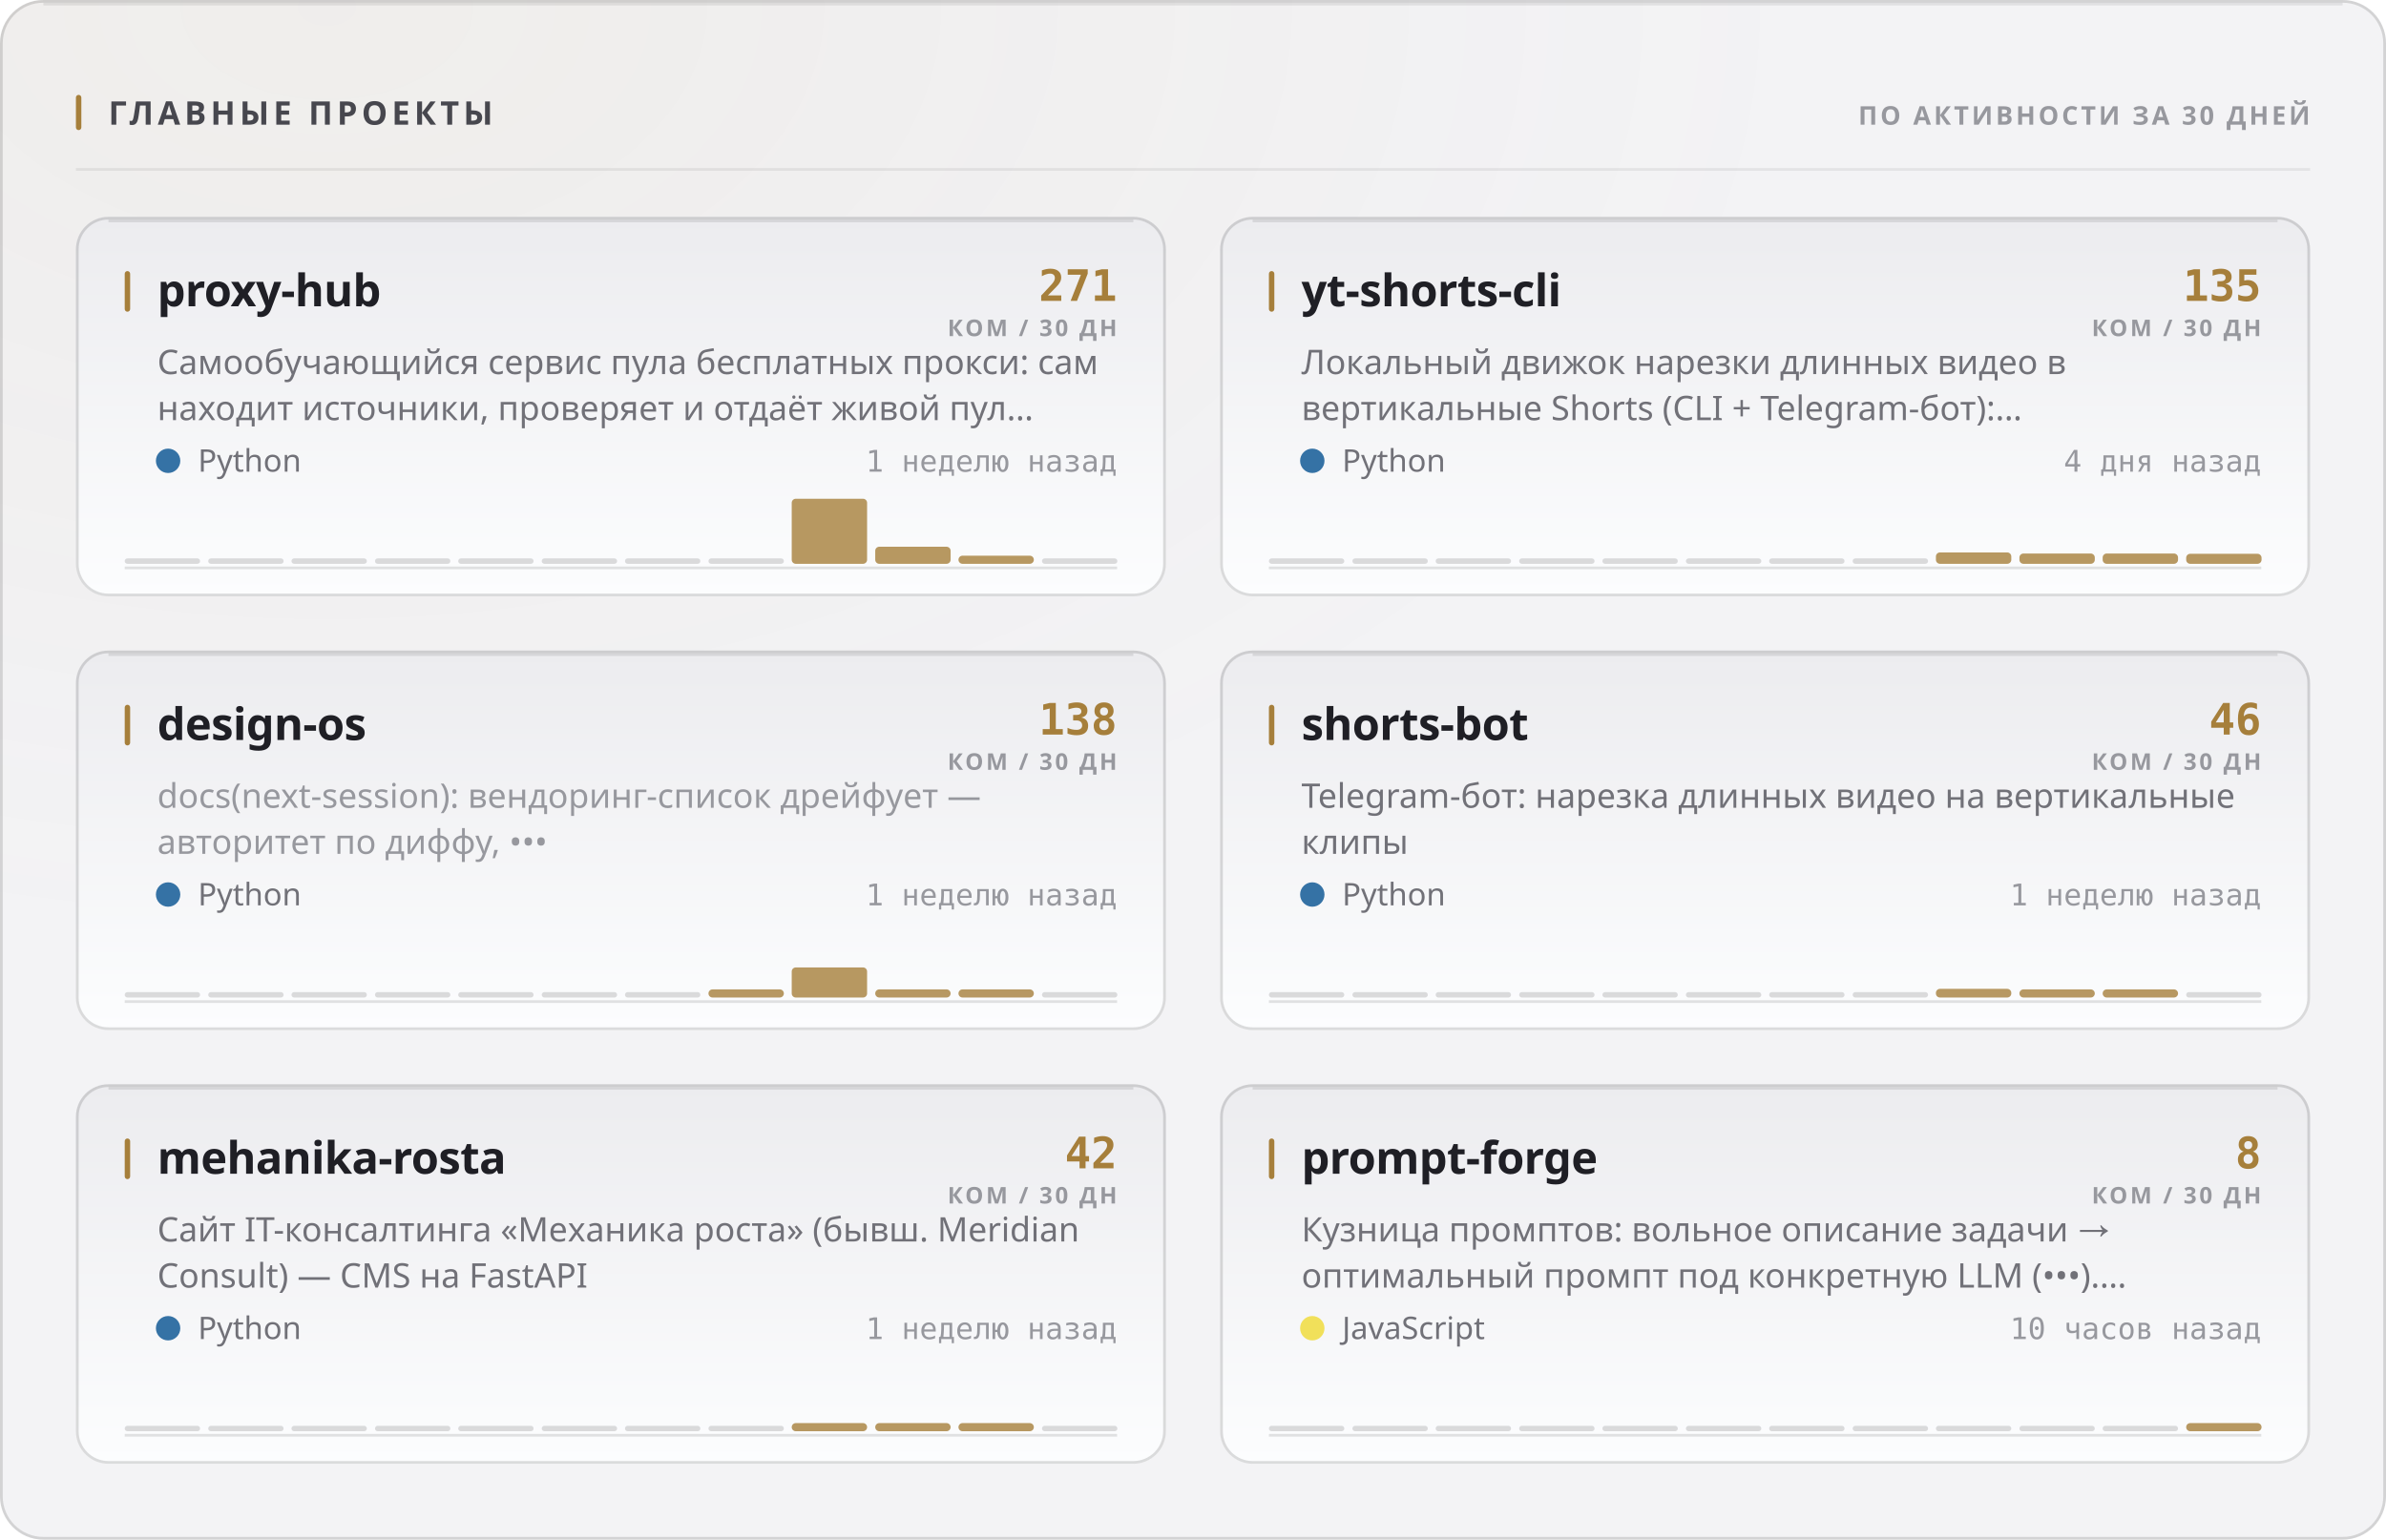
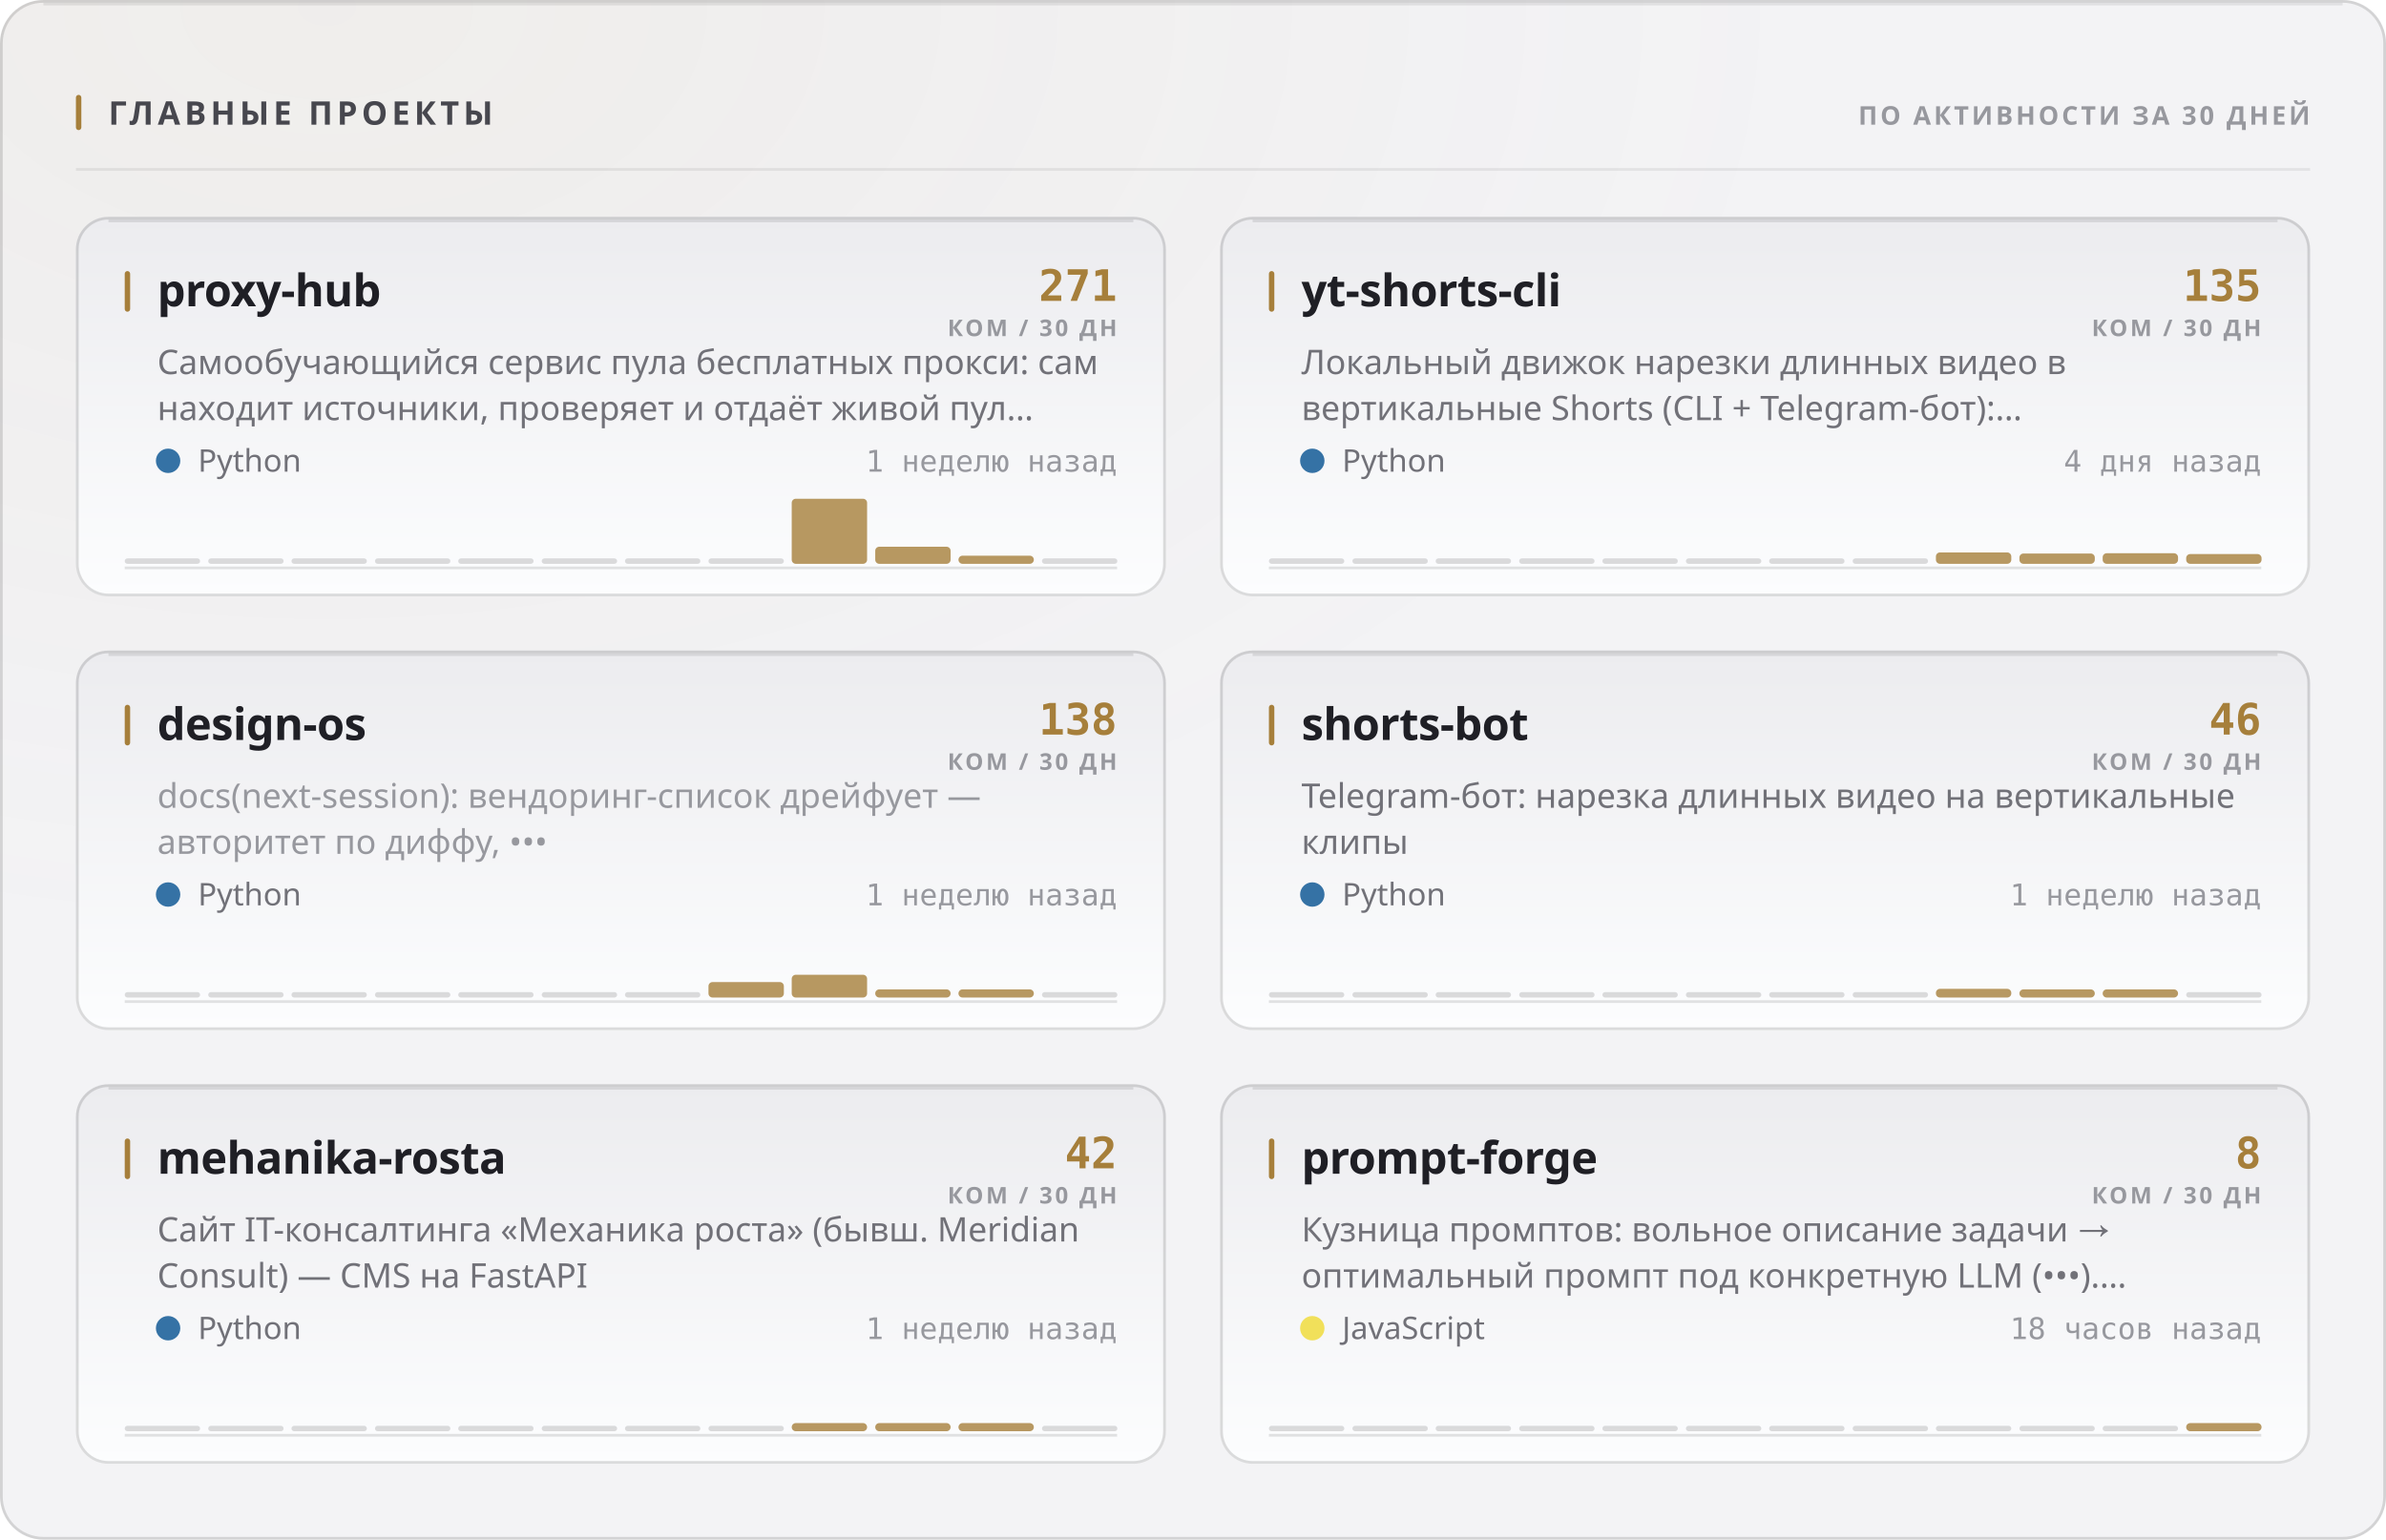
<svg xmlns="http://www.w3.org/2000/svg" width="880" height="568" viewBox="0 0 880 568" role="img">
  <style>
  text { font-family: -apple-system, BlinkMacSystemFont, 'Segoe UI', 'Noto Sans', Helvetica, Arial, sans-serif; }
  .mono { font-family: ui-monospace, 'SF Mono', 'Cascadia Mono', 'DejaVu Sans Mono', Menlo, Consolas, monospace; font-variant-numeric: tabular-nums; }
  .caps { letter-spacing: .1em; text-transform: uppercase; }

  @keyframes sheen  { from { transform: translateX(-120%); } to { transform: translateX(260%); } }
  @keyframes rise   { from { opacity: 0; transform: translateY(6px); } to { opacity: 1; transform: none; } }
  @keyframes slide  { from { opacity: 0; transform: translateX(-8px); } to { opacity: 1; transform: none; } }
  @keyframes grow   { from { transform: scaleY(0); } to { transform: scaleY(1); } }
  @keyframes widen  { from { transform: scaleX(0); } to { transform: scaleX(1); } }
  @keyframes draw   { from { stroke-dashoffset: 200; } to { stroke-dashoffset: 0; } }

  .sheen { animation: sheen 5.5s cubic-bezier(.45,0,.2,1) infinite; }
  .rise  { animation: rise .5s cubic-bezier(.16,1,.3,1) both; }
  .slide { animation: slide .42s cubic-bezier(.16,1,.3,1) both; }
  .bar   { transform-box: fill-box; transform-origin: 50% 100%;
           animation: grow .62s cubic-bezier(.16,1,.3,1) both; }
  .fill  { transform-box: fill-box; transform-origin: 0% 50%;
           animation: widen .8s cubic-bezier(.16,1,.3,1) both; }
  /* The hidden start state lives in the keyframes, never in the static rule.
     A renderer that ignores CSS animations then falls back to the FINISHED
     state — a drawn line, visible text — instead of an empty panel. */
  .spark { stroke-dasharray: 200;
           animation: draw 1.1s cubic-bezier(.16,1,.3,1) both; }

  @media (prefers-reduced-motion: reduce) {
    .sheen { animation: none; opacity: 0; }
    .rise, .slide, .bar, .fill, .spark { animation: none; opacity: 1; transform: none;
                                         stroke-dashoffset: 0; }
  }</style>
  <defs>
    <filter id="grain1" x="0" y="0" width="100%" height="100%">
      <feTurbulence type="fractalNoise" baseFrequency="0.82" numOctaves="3" stitchTiles="stitch" />
      <feColorMatrix type="saturate" values="0" />
    </filter>
    <radialGradient id="wash2" cx="14%" cy="0%" r="62%">
      <stop offset="0%" stop-color="#a67f3b" stop-opacity="0.05" />
      <stop offset="100%" stop-color="#a67f3b" stop-opacity="0" />
    </radialGradient>
    <linearGradient id="cardfill3" x1="0" y1="0" x2="0" y2="1">
      <stop offset="0%" stop-color="#ececef" />
      <stop offset="100%" stop-color="#fcfdfe" />
    </linearGradient>
    <linearGradient id="cardfill4" x1="0" y1="0" x2="0" y2="1">
      <stop offset="0%" stop-color="#ececef" />
      <stop offset="100%" stop-color="#fcfdfe" />
    </linearGradient>
    <linearGradient id="cardfill5" x1="0" y1="0" x2="0" y2="1">
      <stop offset="0%" stop-color="#ececef" />
      <stop offset="100%" stop-color="#fcfdfe" />
    </linearGradient>
    <linearGradient id="cardfill6" x1="0" y1="0" x2="0" y2="1">
      <stop offset="0%" stop-color="#ececef" />
      <stop offset="100%" stop-color="#fcfdfe" />
    </linearGradient>
    <linearGradient id="cardfill7" x1="0" y1="0" x2="0" y2="1">
      <stop offset="0%" stop-color="#ececef" />
      <stop offset="100%" stop-color="#fcfdfe" />
    </linearGradient>
    <linearGradient id="cardfill8" x1="0" y1="0" x2="0" y2="1">
      <stop offset="0%" stop-color="#ececef" />
      <stop offset="100%" stop-color="#fcfdfe" />
    </linearGradient>
  </defs>
  <rect width="880" height="568" rx="16" fill="#f3f3f5" />
  <rect width="880" height="568" rx="16" fill="url(#wash2)" />
  <rect width="880" height="568" rx="16" filter="url(#grain1)" opacity="0.035" style="mix-blend-mode:overlay" />
  <rect x=".5" y=".5" width="879" height="567" rx="15.5" fill="none" stroke="rgba(10,10,12,0.14)" />
  <path d="M16 1.5 H864" stroke="rgba(10,10,12,0.08)" stroke-width="1" fill="none" />
  <rect x="28" y="35" width="2" height="13" rx="1" fill="#a67f3b" />
  <text x="40" y="46" font-size="12" font-weight="700" fill="#47474e" letter-spacing="0.13em">ГЛАВНЫЕ ПРОЕКТЫ</text>
  <text x="852" y="46" font-size="9.5" font-weight="600" fill="#97989e" text-anchor="end" letter-spacing="0.11em">ПО АКТИВНОСТИ ЗА 30 ДНЕЙ</text>
  <path d="M28 62.5 H852" stroke="rgba(10,10,12,0.07)" stroke-width="1" />
  <g class="rise" opacity="1" style="">
    <rect x="28" y="80" width="402" height="140" rx="12" fill="url(#cardfill3)" />
    <rect x="28.5" y="80.5" width="401" height="139" rx="11.5" fill="none" stroke="rgba(10,10,12,0.14)" />
    <path d="M40 81.5 H418" stroke="rgba(10,10,12,0.1)" stroke-width="1" fill="none" />
    <rect x="46" y="100" width="2" height="15" rx="1" fill="#a67f3b" />
    <text x="58" y="113" font-size="16.5" font-weight="700" fill="#1f1f25" letter-spacing="-0.01em">proxy-hub</text>
    <text x="412" y="111" font-size="16" font-weight="700" fill="#a67f3b" text-anchor="end" class="mono">271</text>
    <text x="412" y="124" font-size="8.5" font-weight="600" fill="#97989e" text-anchor="end" letter-spacing="0.11em">КОМ / 30 ДН</text>
    <text x="58" y="138" font-size="12.5" font-weight="400" fill="#717178">Самообучающийся сервис пула бесплатных прокси: сам</text>
    <text x="58" y="155" font-size="12.5" font-weight="400" fill="#717178">находит источники, проверяет и отдаёт живой пул…</text>
    <circle cx="62" cy="170" r="4.5" fill="#3572A5" />
    <text x="73" y="174" font-size="11.5" font-weight="400" fill="#717178">Python</text>
    <text x="412" y="174" font-size="11" font-weight="400" fill="#97989e" text-anchor="end" class="mono">1 неделю назад</text>
    <path d="M46 209.5 H412" stroke="rgba(10,10,12,0.112)" stroke-width="1" />
    <g class="bar" style="animation-delay:0.18s">
      <rect x="46.0" y="206.0" width="27.8" height="2" rx="1" fill="rgba(10,10,12,0.14)" />
      <rect x="76.8" y="206.0" width="27.8" height="2" rx="1" fill="rgba(10,10,12,0.14)" />
      <rect x="107.5" y="206.0" width="27.8" height="2" rx="1" fill="rgba(10,10,12,0.14)" />
      <rect x="138.3" y="206.0" width="27.8" height="2" rx="1" fill="rgba(10,10,12,0.14)" />
      <rect x="169.0" y="206.0" width="27.8" height="2" rx="1" fill="rgba(10,10,12,0.14)" />
      <rect x="199.8" y="206.0" width="27.8" height="2" rx="1" fill="rgba(10,10,12,0.14)" />
      <rect x="230.5" y="206.0" width="27.8" height="2" rx="1" fill="rgba(10,10,12,0.14)" />
      <rect x="261.3" y="206.0" width="27.8" height="2" rx="1" fill="rgba(10,10,12,0.14)" />
      <rect x="292.0" y="184.0" width="27.8" height="24.0" rx="1.5" fill="#a67f3b" opacity="0.8" />
      <rect x="322.8" y="201.7" width="27.8" height="6.3" rx="1.5" fill="#a67f3b" opacity="0.8" />
      <rect x="353.5" y="205.0" width="27.8" height="3.0" rx="1.5" fill="#a67f3b" opacity="0.8" />
      <rect x="384.3" y="206.0" width="27.8" height="2" rx="1" fill="rgba(10,10,12,0.14)" />
    </g>
  </g>
  <g class="rise" opacity="1" style=" animation-delay:0.055s;">
    <rect x="450" y="80" width="402" height="140" rx="12" fill="url(#cardfill4)" />
    <rect x="450.5" y="80.5" width="401" height="139" rx="11.5" fill="none" stroke="rgba(10,10,12,0.14)" />
    <path d="M462 81.5 H840" stroke="rgba(10,10,12,0.1)" stroke-width="1" fill="none" />
    <rect x="468" y="100" width="2" height="15" rx="1" fill="#a67f3b" />
    <text x="480" y="113" font-size="16.5" font-weight="700" fill="#1f1f25" letter-spacing="-0.01em">yt-shorts-cli</text>
    <text x="834" y="111" font-size="16" font-weight="700" fill="#a67f3b" text-anchor="end" class="mono">135</text>
    <text x="834" y="124" font-size="8.5" font-weight="600" fill="#97989e" text-anchor="end" letter-spacing="0.11em">КОМ / 30 ДН</text>
    <text x="480" y="138" font-size="12.5" font-weight="400" fill="#717178">Локальный движок нарезки длинных видео в</text>
    <text x="480" y="155" font-size="12.5" font-weight="400" fill="#717178">вертикальные Shorts (CLI + Telegram-бот):…</text>
    <circle cx="484" cy="170" r="4.5" fill="#3572A5" />
    <text x="495" y="174" font-size="11.5" font-weight="400" fill="#717178">Python</text>
    <text x="834" y="174" font-size="11" font-weight="400" fill="#97989e" text-anchor="end" class="mono">4 дня назад</text>
    <path d="M468 209.5 H834" stroke="rgba(10,10,12,0.112)" stroke-width="1" />
    <g class="bar" style="animation-delay:0.24s">
      <rect x="468.0" y="206.0" width="27.8" height="2" rx="1" fill="rgba(10,10,12,0.14)" />
      <rect x="498.8" y="206.0" width="27.8" height="2" rx="1" fill="rgba(10,10,12,0.14)" />
      <rect x="529.5" y="206.0" width="27.8" height="2" rx="1" fill="rgba(10,10,12,0.14)" />
      <rect x="560.3" y="206.0" width="27.8" height="2" rx="1" fill="rgba(10,10,12,0.14)" />
      <rect x="591.0" y="206.0" width="27.8" height="2" rx="1" fill="rgba(10,10,12,0.14)" />
      <rect x="621.8" y="206.0" width="27.8" height="2" rx="1" fill="rgba(10,10,12,0.14)" />
      <rect x="652.5" y="206.0" width="27.8" height="2" rx="1" fill="rgba(10,10,12,0.14)" />
      <rect x="683.3" y="206.0" width="27.8" height="2" rx="1" fill="rgba(10,10,12,0.14)" />
      <rect x="714.0" y="203.8" width="27.8" height="4.2" rx="1.5" fill="#a67f3b" opacity="0.8" />
      <rect x="744.8" y="204.2" width="27.8" height="3.8" rx="1.5" fill="#a67f3b" opacity="0.8" />
-       <rect x="775.5" y="204.2" width="27.8" height="3.8" rx="1.5" fill="#a67f3b" opacity="0.8" />
-       <rect x="806.3" y="204.3" width="27.8" height="3.7" rx="1.5" fill="#a67f3b" opacity="0.8" />
+       <rect x="775.5" y="204.1" width="27.8" height="3.9" rx="1.5" fill="#a67f3b" opacity="0.8" />
+       <rect x="806.3" y="204.4" width="27.8" height="3.6" rx="1.5" fill="#a67f3b" opacity="0.8" />
    </g>
  </g>
  <g class="rise" opacity="1" style=" animation-delay:0.110s;">
    <rect x="28" y="240" width="402" height="140" rx="12" fill="url(#cardfill5)" />
    <rect x="28.5" y="240.5" width="401" height="139" rx="11.5" fill="none" stroke="rgba(10,10,12,0.14)" />
    <path d="M40 241.5 H418" stroke="rgba(10,10,12,0.1)" stroke-width="1" fill="none" />
    <rect x="46" y="260" width="2" height="15" rx="1" fill="#a67f3b" />
    <text x="58" y="273" font-size="16.5" font-weight="700" fill="#1f1f25" letter-spacing="-0.01em">design-os</text>
    <text x="412" y="271" font-size="16" font-weight="700" fill="#a67f3b" text-anchor="end" class="mono">138</text>
    <text x="412" y="284" font-size="8.5" font-weight="600" fill="#97989e" text-anchor="end" letter-spacing="0.11em">КОМ / 30 ДН</text>
    <text x="58" y="298" font-size="12.5" font-weight="400" fill="#97989e">docs(next-session): вендоринг-список дрейфует —</text>
    <text x="58" y="315" font-size="12.5" font-weight="400" fill="#97989e">авторитет по диффу, •••</text>
    <circle cx="62" cy="330" r="4.5" fill="#3572A5" />
    <text x="73" y="334" font-size="11.5" font-weight="400" fill="#717178">Python</text>
    <text x="412" y="334" font-size="11" font-weight="400" fill="#97989e" text-anchor="end" class="mono">1 неделю назад</text>
    <path d="M46 369.5 H412" stroke="rgba(10,10,12,0.112)" stroke-width="1" />
    <g class="bar" style="animation-delay:0.3s">
      <rect x="46.0" y="366.0" width="27.8" height="2" rx="1" fill="rgba(10,10,12,0.14)" />
      <rect x="76.8" y="366.0" width="27.8" height="2" rx="1" fill="rgba(10,10,12,0.14)" />
      <rect x="107.5" y="366.0" width="27.8" height="2" rx="1" fill="rgba(10,10,12,0.14)" />
      <rect x="138.3" y="366.0" width="27.8" height="2" rx="1" fill="rgba(10,10,12,0.14)" />
      <rect x="169.0" y="366.0" width="27.8" height="2" rx="1" fill="rgba(10,10,12,0.14)" />
      <rect x="199.8" y="366.0" width="27.8" height="2" rx="1" fill="rgba(10,10,12,0.14)" />
      <rect x="230.5" y="366.0" width="27.8" height="2" rx="1" fill="rgba(10,10,12,0.14)" />
-       <rect x="261.3" y="365.0" width="27.8" height="3.0" rx="1.5" fill="#a67f3b" opacity="0.8" />
-       <rect x="292.0" y="356.9" width="27.8" height="11.1" rx="1.5" fill="#a67f3b" opacity="0.8" />
+       <rect x="261.3" y="362.3" width="27.8" height="5.7" rx="1.5" fill="#a67f3b" opacity="0.8" />
+       <rect x="292.0" y="359.6" width="27.8" height="8.4" rx="1.5" fill="#a67f3b" opacity="0.8" />
      <rect x="322.8" y="365.0" width="27.8" height="3.0" rx="1.5" fill="#a67f3b" opacity="0.8" />
      <rect x="353.5" y="365.0" width="27.8" height="3.0" rx="1.5" fill="#a67f3b" opacity="0.8" />
      <rect x="384.3" y="366.0" width="27.8" height="2" rx="1" fill="rgba(10,10,12,0.14)" />
    </g>
  </g>
  <g class="rise" opacity="1" style=" animation-delay:0.165s;">
    <rect x="450" y="240" width="402" height="140" rx="12" fill="url(#cardfill6)" />
    <rect x="450.5" y="240.5" width="401" height="139" rx="11.5" fill="none" stroke="rgba(10,10,12,0.14)" />
    <path d="M462 241.5 H840" stroke="rgba(10,10,12,0.1)" stroke-width="1" fill="none" />
    <rect x="468" y="260" width="2" height="15" rx="1" fill="#a67f3b" />
    <text x="480" y="273" font-size="16.5" font-weight="700" fill="#1f1f25" letter-spacing="-0.01em">shorts-bot</text>
    <text x="834" y="271" font-size="16" font-weight="700" fill="#a67f3b" text-anchor="end" class="mono">46</text>
    <text x="834" y="284" font-size="8.5" font-weight="600" fill="#97989e" text-anchor="end" letter-spacing="0.11em">КОМ / 30 ДН</text>
    <text x="480" y="298" font-size="12.5" font-weight="400" fill="#717178">Telegram-бот: нарезка длинных видео на вертикальные</text>
    <text x="480" y="315" font-size="12.5" font-weight="400" fill="#717178">клипы</text>
    <circle cx="484" cy="330" r="4.5" fill="#3572A5" />
    <text x="495" y="334" font-size="11.5" font-weight="400" fill="#717178">Python</text>
    <text x="834" y="334" font-size="11" font-weight="400" fill="#97989e" text-anchor="end" class="mono">1 неделю назад</text>
    <path d="M468 369.5 H834" stroke="rgba(10,10,12,0.112)" stroke-width="1" />
    <g class="bar" style="animation-delay:0.36s">
      <rect x="468.0" y="366.0" width="27.8" height="2" rx="1" fill="rgba(10,10,12,0.14)" />
      <rect x="498.8" y="366.0" width="27.8" height="2" rx="1" fill="rgba(10,10,12,0.14)" />
      <rect x="529.5" y="366.0" width="27.8" height="2" rx="1" fill="rgba(10,10,12,0.14)" />
      <rect x="560.3" y="366.0" width="27.8" height="2" rx="1" fill="rgba(10,10,12,0.14)" />
      <rect x="591.0" y="366.0" width="27.8" height="2" rx="1" fill="rgba(10,10,12,0.14)" />
      <rect x="621.8" y="366.0" width="27.8" height="2" rx="1" fill="rgba(10,10,12,0.14)" />
      <rect x="652.5" y="366.0" width="27.8" height="2" rx="1" fill="rgba(10,10,12,0.14)" />
      <rect x="683.3" y="366.0" width="27.8" height="2" rx="1" fill="rgba(10,10,12,0.14)" />
      <rect x="714.0" y="364.8" width="27.8" height="3.2" rx="1.5" fill="#a67f3b" opacity="0.8" />
      <rect x="744.8" y="365.0" width="27.8" height="3.0" rx="1.5" fill="#a67f3b" opacity="0.8" />
      <rect x="775.5" y="365.0" width="27.8" height="3.0" rx="1.5" fill="#a67f3b" opacity="0.8" />
      <rect x="806.3" y="366.0" width="27.8" height="2" rx="1" fill="rgba(10,10,12,0.14)" />
    </g>
  </g>
  <g class="rise" opacity="1" style=" animation-delay:0.220s;">
    <rect x="28" y="400" width="402" height="140" rx="12" fill="url(#cardfill7)" />
    <rect x="28.5" y="400.5" width="401" height="139" rx="11.5" fill="none" stroke="rgba(10,10,12,0.14)" />
    <path d="M40 401.5 H418" stroke="rgba(10,10,12,0.1)" stroke-width="1" fill="none" />
    <rect x="46" y="420" width="2" height="15" rx="1" fill="#a67f3b" />
    <text x="58" y="433" font-size="16.5" font-weight="700" fill="#1f1f25" letter-spacing="-0.01em">mehanika-rosta</text>
    <text x="412" y="431" font-size="16" font-weight="700" fill="#a67f3b" text-anchor="end" class="mono">42</text>
    <text x="412" y="444" font-size="8.5" font-weight="600" fill="#97989e" text-anchor="end" letter-spacing="0.11em">КОМ / 30 ДН</text>
    <text x="58" y="458" font-size="12.5" font-weight="400" fill="#717178">Сайт IT-консалтинга «Механика роста» (бывш. Meridian</text>
    <text x="58" y="475" font-size="12.5" font-weight="400" fill="#717178">Consult) — CMS на FastAPI</text>
    <circle cx="62" cy="490" r="4.5" fill="#3572A5" />
    <text x="73" y="494" font-size="11.5" font-weight="400" fill="#717178">Python</text>
    <text x="412" y="494" font-size="11" font-weight="400" fill="#97989e" text-anchor="end" class="mono">1 неделю назад</text>
    <path d="M46 529.5 H412" stroke="rgba(10,10,12,0.112)" stroke-width="1" />
    <g class="bar" style="animation-delay:0.42s">
      <rect x="46.0" y="526.0" width="27.8" height="2" rx="1" fill="rgba(10,10,12,0.14)" />
      <rect x="76.8" y="526.0" width="27.8" height="2" rx="1" fill="rgba(10,10,12,0.14)" />
      <rect x="107.5" y="526.0" width="27.8" height="2" rx="1" fill="rgba(10,10,12,0.14)" />
      <rect x="138.3" y="526.0" width="27.8" height="2" rx="1" fill="rgba(10,10,12,0.14)" />
      <rect x="169.0" y="526.0" width="27.8" height="2" rx="1" fill="rgba(10,10,12,0.14)" />
      <rect x="199.8" y="526.0" width="27.8" height="2" rx="1" fill="rgba(10,10,12,0.14)" />
      <rect x="230.5" y="526.0" width="27.8" height="2" rx="1" fill="rgba(10,10,12,0.14)" />
      <rect x="261.3" y="526.0" width="27.8" height="2" rx="1" fill="rgba(10,10,12,0.14)" />
      <rect x="292.0" y="525.0" width="27.8" height="3.0" rx="1.5" fill="#a67f3b" opacity="0.8" />
      <rect x="322.8" y="525.0" width="27.8" height="3.0" rx="1.5" fill="#a67f3b" opacity="0.8" />
      <rect x="353.5" y="525.0" width="27.8" height="3.0" rx="1.5" fill="#a67f3b" opacity="0.8" />
      <rect x="384.3" y="526.0" width="27.8" height="2" rx="1" fill="rgba(10,10,12,0.14)" />
    </g>
  </g>
  <g class="rise" opacity="1" style=" animation-delay:0.275s;">
    <rect x="450" y="400" width="402" height="140" rx="12" fill="url(#cardfill8)" />
    <rect x="450.5" y="400.5" width="401" height="139" rx="11.5" fill="none" stroke="rgba(10,10,12,0.14)" />
    <path d="M462 401.5 H840" stroke="rgba(10,10,12,0.1)" stroke-width="1" fill="none" />
    <rect x="468" y="420" width="2" height="15" rx="1" fill="#a67f3b" />
    <text x="480" y="433" font-size="16.5" font-weight="700" fill="#1f1f25" letter-spacing="-0.01em">prompt-forge</text>
    <text x="834" y="431" font-size="16" font-weight="700" fill="#a67f3b" text-anchor="end" class="mono">8</text>
    <text x="834" y="444" font-size="8.5" font-weight="600" fill="#97989e" text-anchor="end" letter-spacing="0.11em">КОМ / 30 ДН</text>
    <text x="480" y="458" font-size="12.5" font-weight="400" fill="#717178">Кузница промптов: вольное описание задачи →</text>
    <text x="480" y="475" font-size="12.5" font-weight="400" fill="#717178">оптимальный промпт под конкретную LLM (•••).…</text>
    <circle cx="484" cy="490" r="4.5" fill="#f1e05a" />
    <text x="495" y="494" font-size="11.5" font-weight="400" fill="#717178">JavaScript</text>
-     <text x="834" y="494" font-size="11" font-weight="400" fill="#97989e" text-anchor="end" class="mono">10 часов назад</text>
+     <text x="834" y="494" font-size="11" font-weight="400" fill="#97989e" text-anchor="end" class="mono">18 часов назад</text>
    <path d="M468 529.5 H834" stroke="rgba(10,10,12,0.112)" stroke-width="1" />
    <g class="bar" style="animation-delay:0.48s">
      <rect x="468.0" y="526.0" width="27.8" height="2" rx="1" fill="rgba(10,10,12,0.14)" />
      <rect x="498.8" y="526.0" width="27.8" height="2" rx="1" fill="rgba(10,10,12,0.14)" />
      <rect x="529.5" y="526.0" width="27.8" height="2" rx="1" fill="rgba(10,10,12,0.14)" />
      <rect x="560.3" y="526.0" width="27.8" height="2" rx="1" fill="rgba(10,10,12,0.14)" />
      <rect x="591.0" y="526.0" width="27.8" height="2" rx="1" fill="rgba(10,10,12,0.14)" />
      <rect x="621.8" y="526.0" width="27.8" height="2" rx="1" fill="rgba(10,10,12,0.14)" />
      <rect x="652.5" y="526.0" width="27.8" height="2" rx="1" fill="rgba(10,10,12,0.14)" />
      <rect x="683.3" y="526.0" width="27.8" height="2" rx="1" fill="rgba(10,10,12,0.14)" />
      <rect x="714.0" y="526.0" width="27.8" height="2" rx="1" fill="rgba(10,10,12,0.14)" />
      <rect x="744.8" y="526.0" width="27.8" height="2" rx="1" fill="rgba(10,10,12,0.14)" />
      <rect x="775.5" y="526.0" width="27.8" height="2" rx="1" fill="rgba(10,10,12,0.14)" />
      <rect x="806.3" y="525.0" width="27.8" height="3.0" rx="1.5" fill="#a67f3b" opacity="0.8" />
    </g>
  </g>
</svg>
